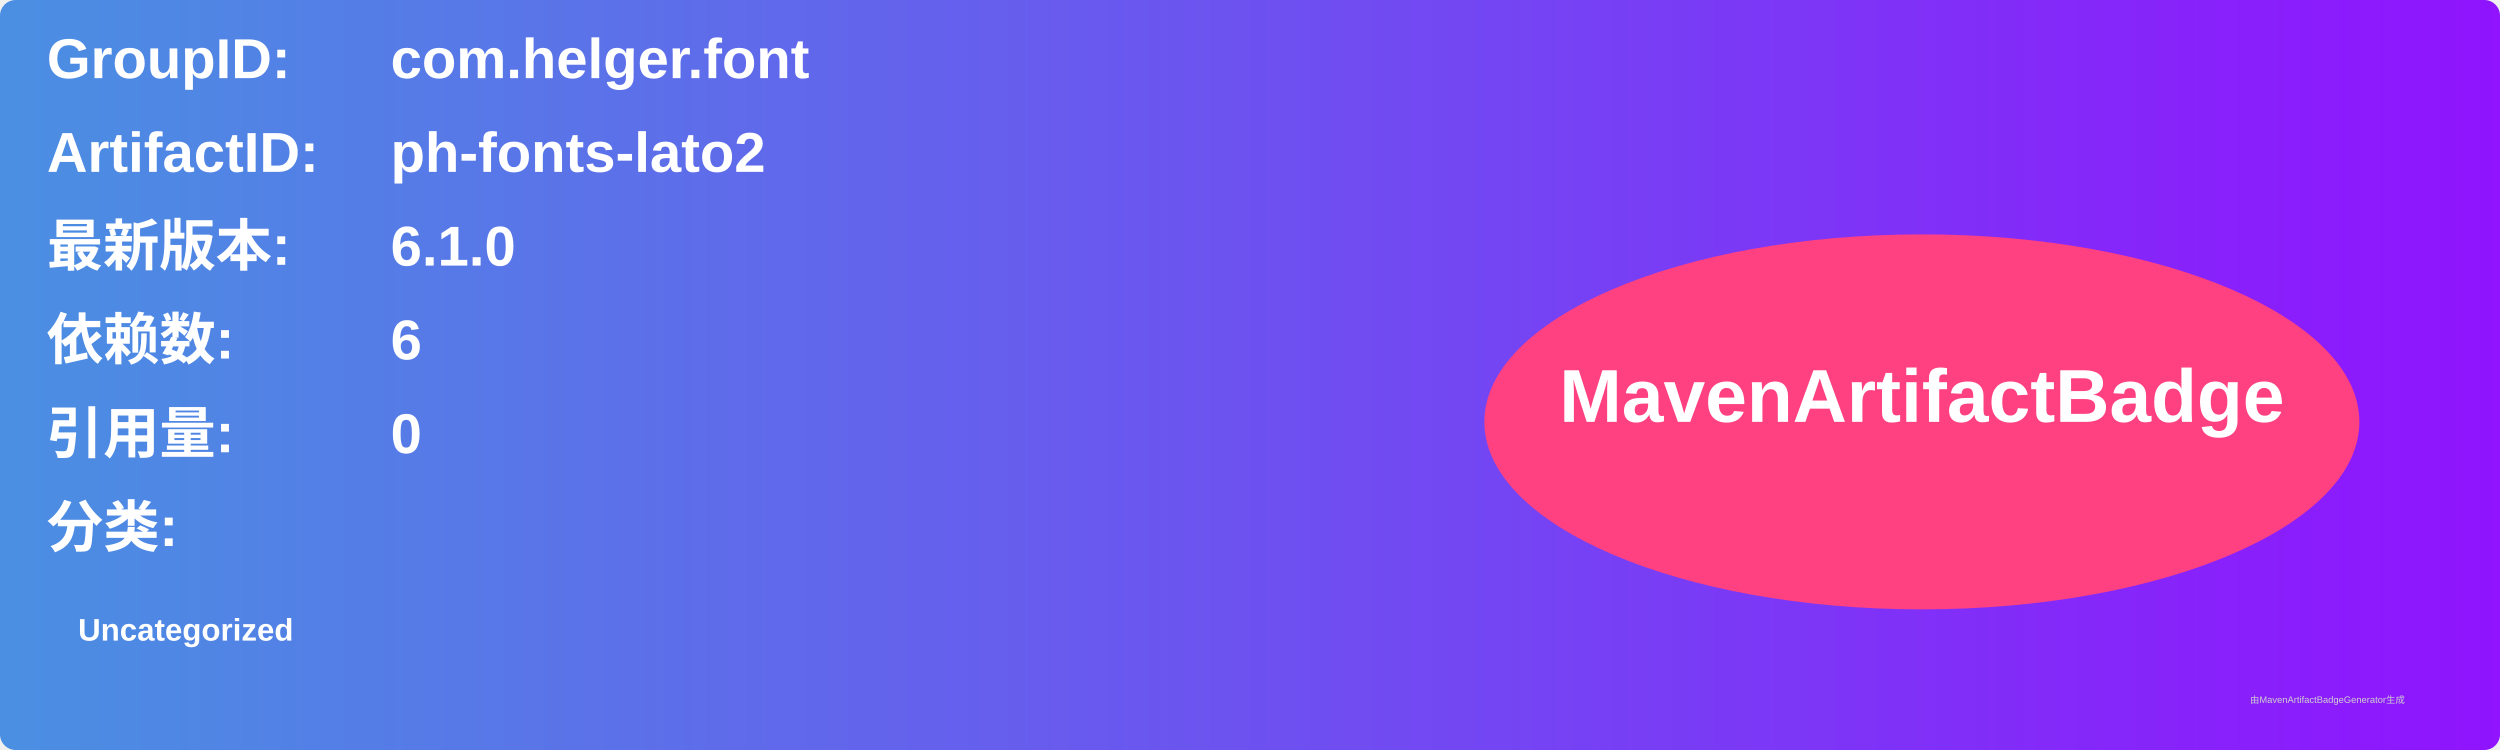
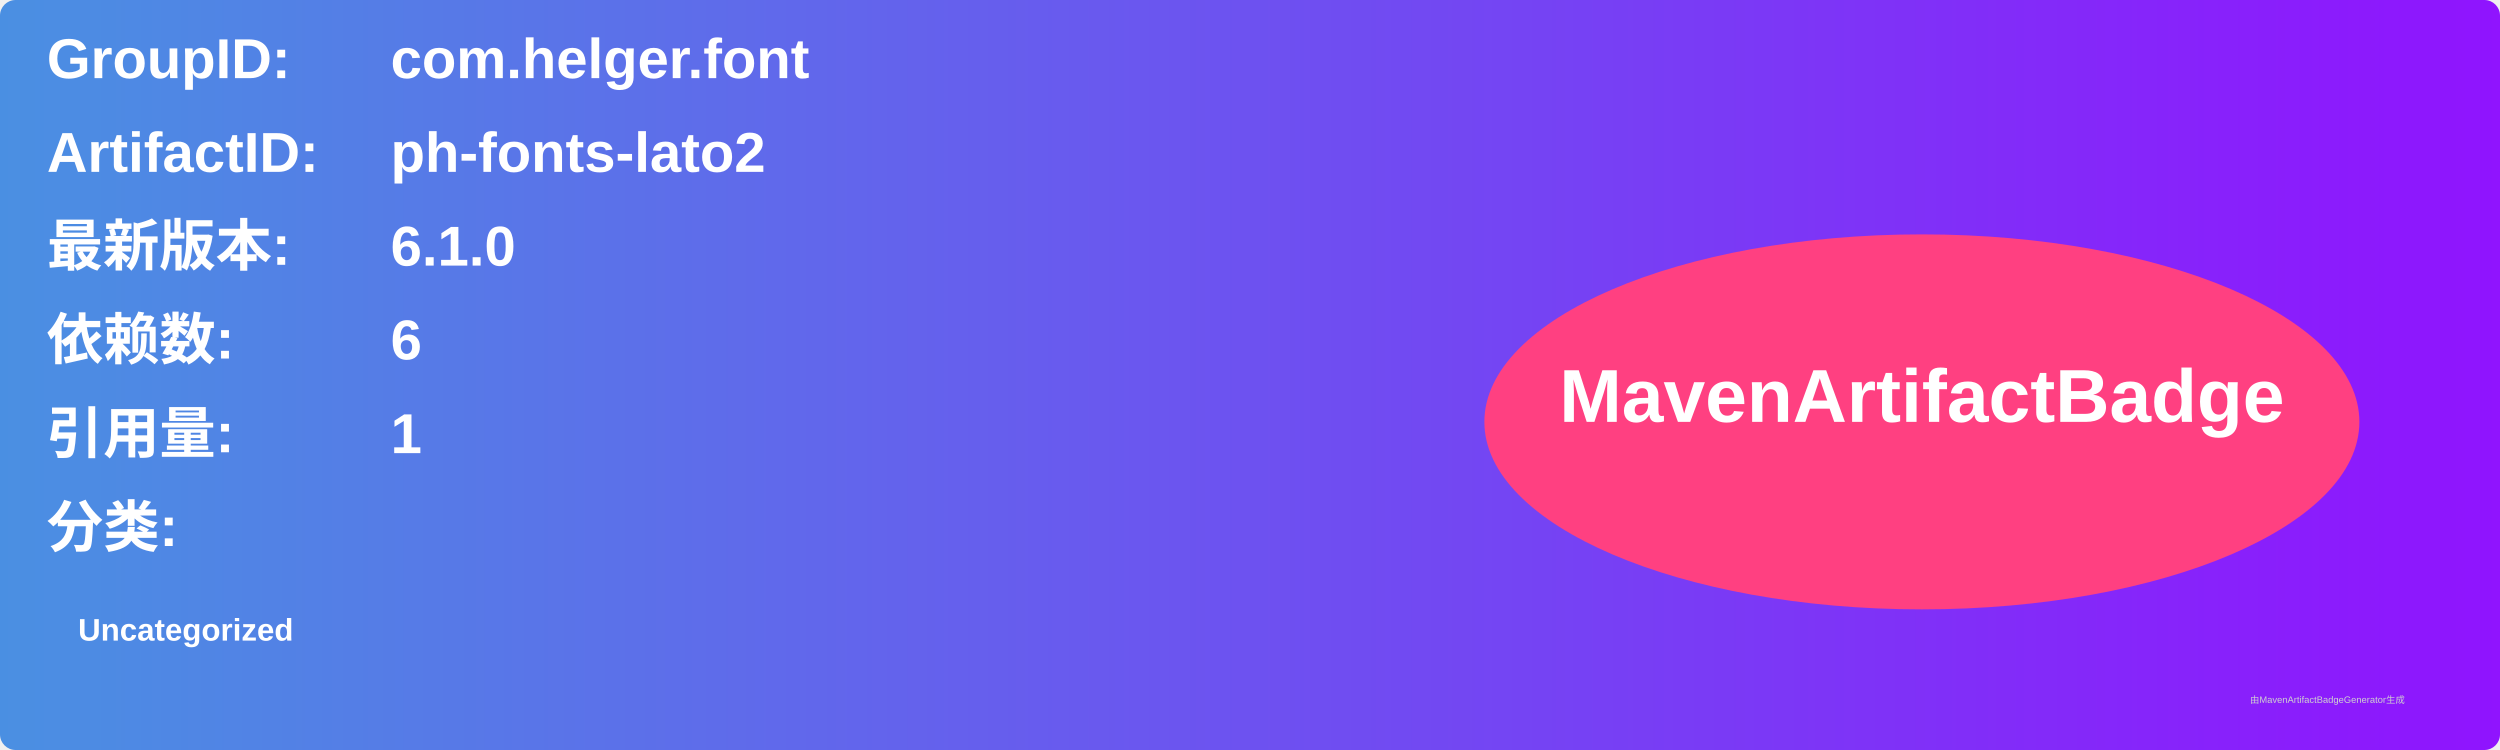
<svg xmlns="http://www.w3.org/2000/svg" width="800" height="240" viewBox="0 0 800 240">
  <linearGradient id="grad" x1="0%" y1="0%" x2="100%" y2="0%">
    <stop offset="0%" stop-color="#4a90e2" />
    <stop offset="100%" stop-color="#9013fe" />
  </linearGradient>
  <rect width="100%" height="100%" rx="5" ry="5" fill="url(#grad)" />
  <g transform="translate(15, 15)">
    <text x="0" y="10" font-family="Arial" font-size="18" fill="white" font-weight="bold" width="260">GroupID:</text>
    <text x="110" y="10" font-family="Arial" font-size="18" fill="white" font-weight="bold" width="460">com.helger.font</text>
    <text x="0" y="40" font-family="Arial" font-size="18" fill="white" font-weight="bold" width="260">ArtifactID:</text>
    <text x="110" y="40" font-family="Arial" font-size="18" fill="white" font-weight="bold" width="460">ph-fonts-lato2</text>
    <text x="0" y="70" font-family="Arial" font-size="18" fill="white" font-weight="bold">最新版本:</text>
    <text x="110" y="70" font-family="Arial" font-size="18" fill="white" font-weight="bold">
      <tspan font-weight="bold">6.1.0</tspan>
    </text>
    <text x="0" y="100" font-family="Arial" font-size="18" fill="white" font-weight="bold">依赖数: </text>
    <text x="110" y="100" font-family="Arial" font-size="18" fill="white">
      <tspan font-weight="bold">6</tspan>
    </text>
    <text x="0" y="130" font-family="Arial" font-size="18" fill="white" font-weight="bold">引用量: </text>
    <text x="110" y="130" font-family="Arial" font-size="18" fill="white">
-       <tspan font-weight="bold">0</tspan>
+       <tspan font-weight="bold">1</tspan>
    </text>
    <text x="0" y="160" font-family="Arial" font-size="18" fill="white" font-weight="bold">分类:</text>
    <text x="10" y="190" font-family="Arial" font-size="10" fill="white">
      <tspan font-weight="bold">Uncategorized</tspan>
    </text>
    <ellipse cx="600" cy="120" rx="140" ry="60" fill="#ff4081" />
    <text x="600" y="120" text-anchor="middle" font-family="Arial" font-size="24" fill="white" font-weight="bold">MavenArtifactBadge</text>
  </g>
  <text x="720" y="225" font-family="Arial" font-size="3" fill="#d0d0d0">由MavenArtifactBadgeGenerator生成</text>
</svg>
